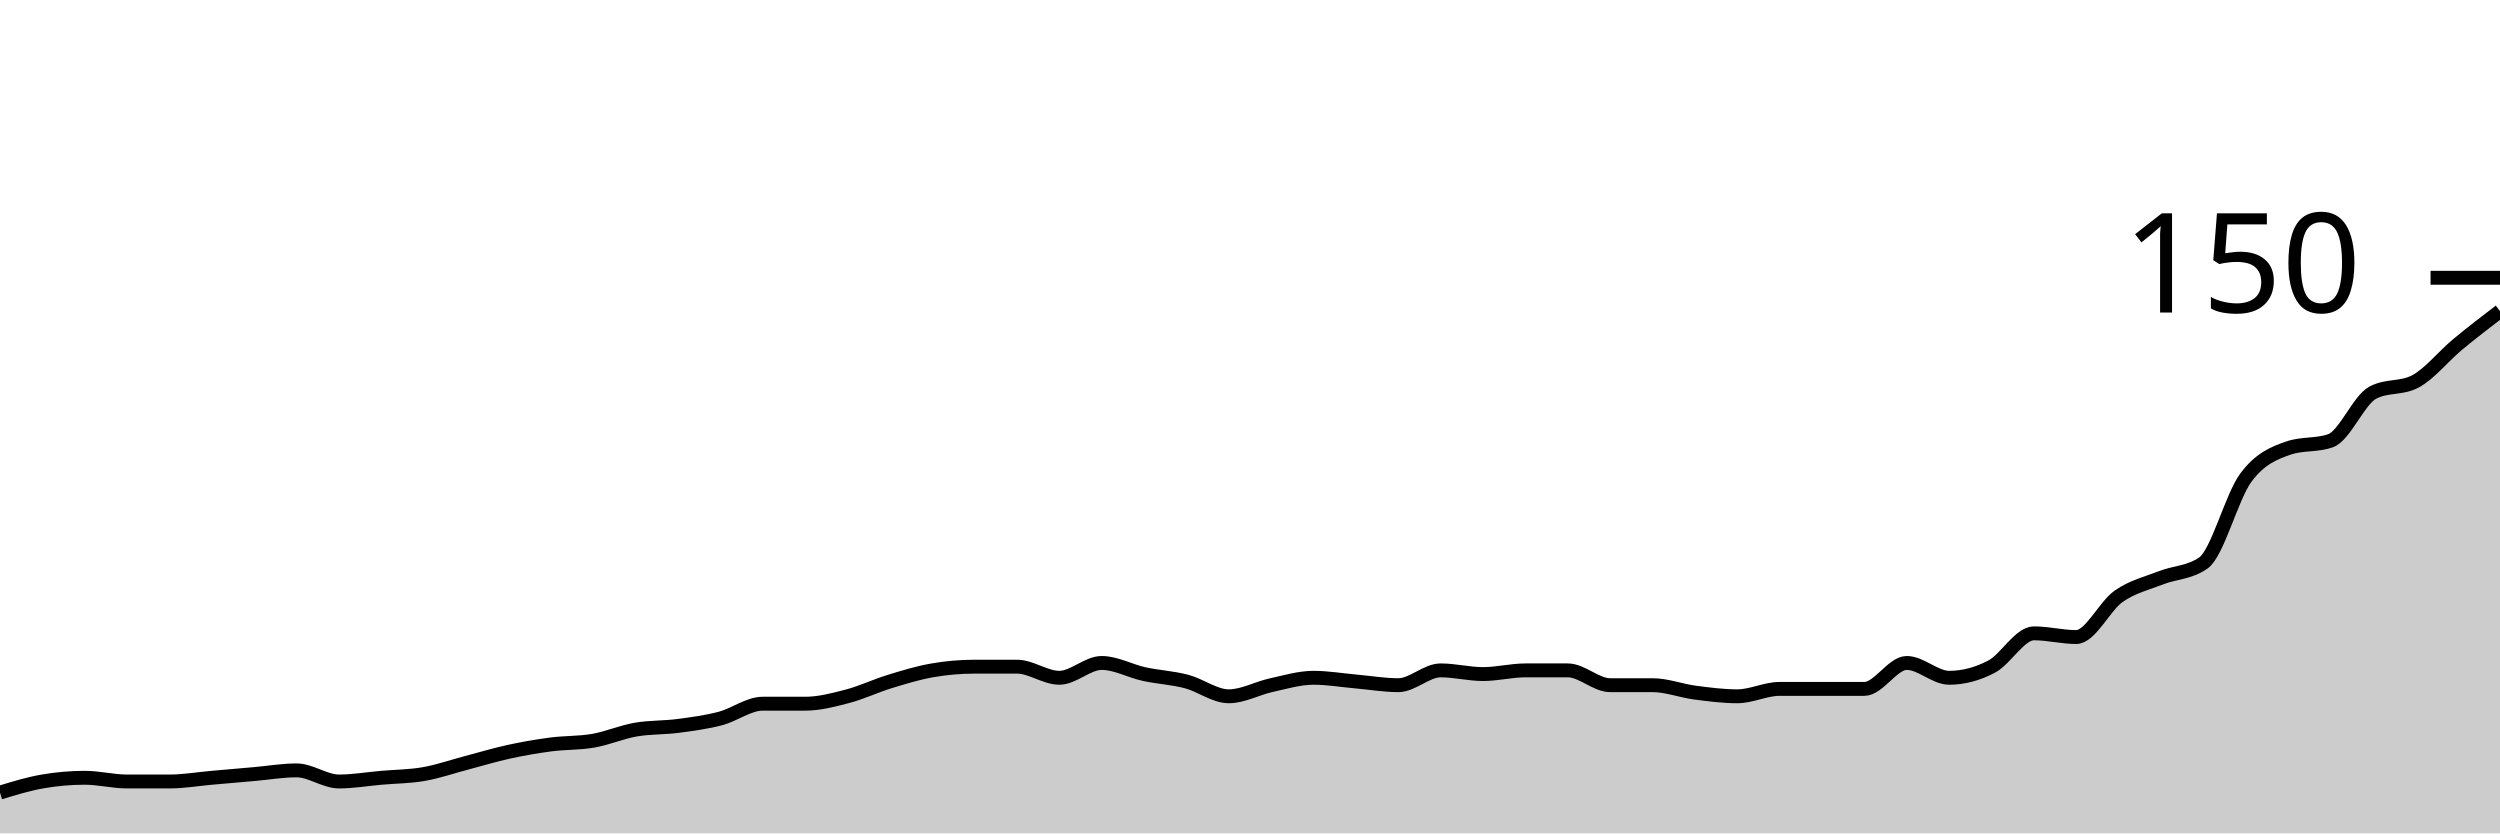
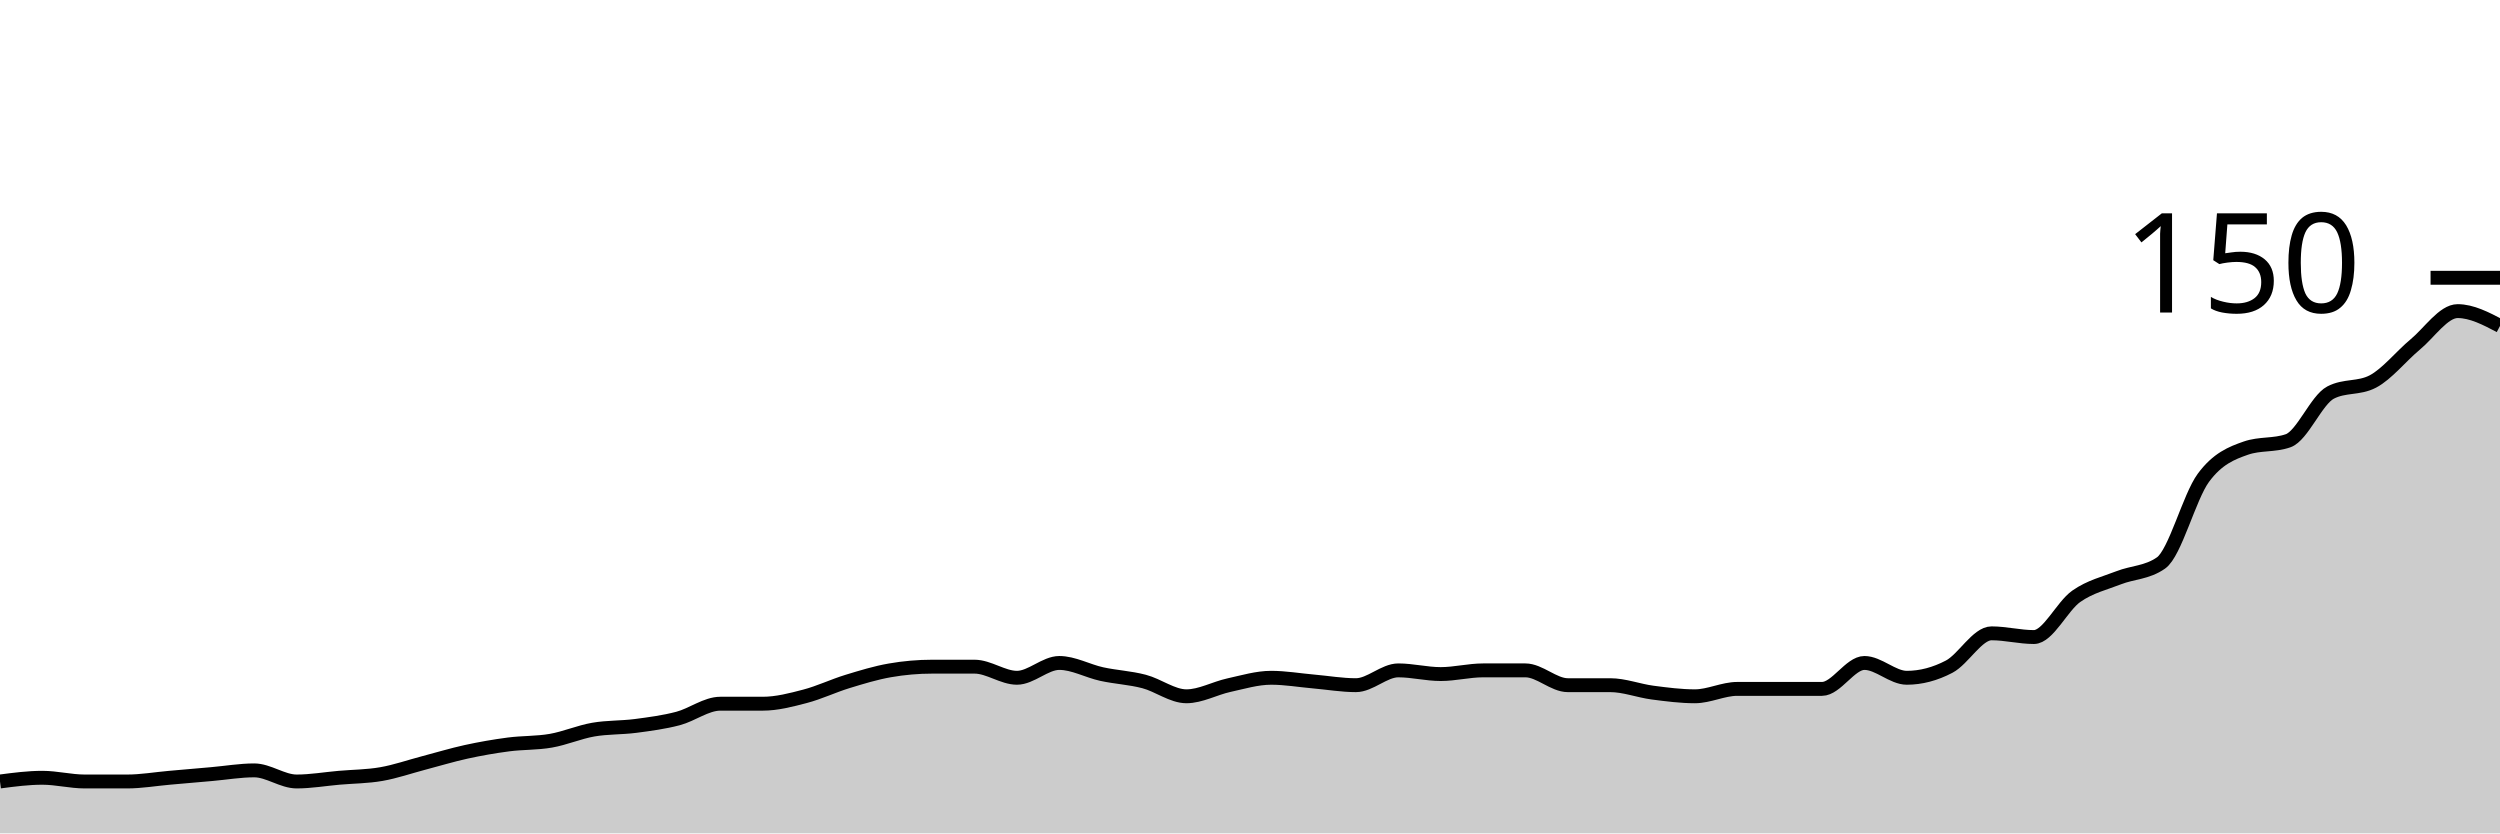
<svg xmlns="http://www.w3.org/2000/svg" viewBox="0 0 180 60">
  <g transform="translate(0,20)">
-     <path class="area" fill="rgba(0, 0, 0, 0.2)" d="M0,37.067C1.017,36.756,2.034,36.444,3.051,36.267C4.068,36.089,5.085,36,6.102,36C7.119,36,8.136,36.267,9.153,36.267C10.169,36.267,11.186,36.267,12.203,36.267C13.22,36.267,14.237,36.089,15.254,36C16.271,35.911,17.288,35.822,18.305,35.733C19.322,35.644,20.339,35.467,21.356,35.467C22.373,35.467,23.39,36.267,24.407,36.267C25.424,36.267,26.441,36.089,27.458,36C28.475,35.911,29.492,35.911,30.508,35.733C31.525,35.556,32.542,35.2,33.559,34.933C34.576,34.667,35.593,34.356,36.61,34.133C37.627,33.911,38.644,33.733,39.661,33.6C40.678,33.467,41.695,33.511,42.712,33.333C43.729,33.156,44.746,32.711,45.763,32.533C46.78,32.356,47.797,32.4,48.814,32.267C49.831,32.133,50.847,32,51.864,31.733C52.881,31.467,53.898,30.667,54.915,30.667C55.932,30.667,56.949,30.667,57.966,30.667C58.983,30.667,60,30.4,61.017,30.133C62.034,29.867,63.051,29.378,64.068,29.067C65.085,28.756,66.102,28.444,67.119,28.267C68.136,28.089,69.153,28,70.169,28C71.186,28,72.203,28,73.22,28C74.237,28,75.254,28.8,76.271,28.8C77.288,28.8,78.305,27.733,79.322,27.733C80.339,27.733,81.356,28.311,82.373,28.533C83.39,28.756,84.407,28.8,85.424,29.067C86.441,29.333,87.458,30.133,88.475,30.133C89.492,30.133,90.508,29.556,91.525,29.333C92.542,29.111,93.559,28.8,94.576,28.8C95.593,28.8,96.61,28.978,97.627,29.067C98.644,29.156,99.661,29.333,100.678,29.333C101.695,29.333,102.712,28.267,103.729,28.267C104.746,28.267,105.763,28.533,106.78,28.533C107.797,28.533,108.814,28.267,109.831,28.267C110.847,28.267,111.864,28.267,112.881,28.267C113.898,28.267,114.915,29.333,115.932,29.333C116.949,29.333,117.966,29.333,118.983,29.333C120,29.333,121.017,29.733,122.034,29.867C123.051,30,124.068,30.133,125.085,30.133C126.102,30.133,127.119,29.6,128.136,29.6C129.153,29.6,130.169,29.6,131.186,29.6C132.203,29.6,133.22,29.6,134.237,29.6C135.254,29.6,136.271,27.733,137.288,27.733C138.305,27.733,139.322,28.8,140.339,28.8C141.356,28.8,142.373,28.533,143.39,28C144.407,27.467,145.424,25.6,146.441,25.6C147.458,25.6,148.475,25.867,149.492,25.867C150.508,25.867,151.525,23.644,152.542,22.933C153.559,22.222,154.576,22,155.593,21.6C156.61,21.2,157.627,21.244,158.644,20.533C159.661,19.822,160.678,15.778,161.695,14.4C162.712,13.022,163.729,12.622,164.746,12.267C165.763,11.911,166.78,12.089,167.797,11.733C168.814,11.378,169.831,8.8,170.847,8.267C171.864,7.733,172.881,8,173.898,7.467C174.915,6.933,175.932,5.644,176.949,4.8C177.966,3.956,178.983,3.178,180,2.4L180,40C178.983,40,177.966,40,176.949,40C175.932,40,174.915,40,173.898,40C172.881,40,171.864,40,170.847,40C169.831,40,168.814,40,167.797,40C166.78,40,165.763,40,164.746,40C163.729,40,162.712,40,161.695,40C160.678,40,159.661,40,158.644,40C157.627,40,156.61,40,155.593,40C154.576,40,153.559,40,152.542,40C151.525,40,150.508,40,149.492,40C148.475,40,147.458,40,146.441,40C145.424,40,144.407,40,143.39,40C142.373,40,141.356,40,140.339,40C139.322,40,138.305,40,137.288,40C136.271,40,135.254,40,134.237,40C133.22,40,132.203,40,131.186,40C130.169,40,129.153,40,128.136,40C127.119,40,126.102,40,125.085,40C124.068,40,123.051,40,122.034,40C121.017,40,120,40,118.983,40C117.966,40,116.949,40,115.932,40C114.915,40,113.898,40,112.881,40C111.864,40,110.847,40,109.831,40C108.814,40,107.797,40,106.78,40C105.763,40,104.746,40,103.729,40C102.712,40,101.695,40,100.678,40C99.661,40,98.644,40,97.627,40C96.61,40,95.593,40,94.576,40C93.559,40,92.542,40,91.525,40C90.508,40,89.492,40,88.475,40C87.458,40,86.441,40,85.424,40C84.407,40,83.39,40,82.373,40C81.356,40,80.339,40,79.322,40C78.305,40,77.288,40,76.271,40C75.254,40,74.237,40,73.22,40C72.203,40,71.186,40,70.169,40C69.153,40,68.136,40,67.119,40C66.102,40,65.085,40,64.068,40C63.051,40,62.034,40,61.017,40C60,40,58.983,40,57.966,40C56.949,40,55.932,40,54.915,40C53.898,40,52.881,40,51.864,40C50.847,40,49.831,40,48.814,40C47.797,40,46.78,40,45.763,40C44.746,40,43.729,40,42.712,40C41.695,40,40.678,40,39.661,40C38.644,40,37.627,40,36.61,40C35.593,40,34.576,40,33.559,40C32.542,40,31.525,40,30.508,40C29.492,40,28.475,40,27.458,40C26.441,40,25.424,40,24.407,40C23.39,40,22.373,40,21.356,40C20.339,40,19.322,40,18.305,40C17.288,40,16.271,40,15.254,40C14.237,40,13.22,40,12.203,40C11.186,40,10.169,40,9.153,40C8.136,40,7.119,40,6.102,40C5.085,40,4.068,40,3.051,40C2.034,40,1.017,40,0,40Z" />
-     <path class="line" stroke="black" fill="none" d="M0,37.067C1.017,36.756,2.034,36.444,3.051,36.267C4.068,36.089,5.085,36,6.102,36C7.119,36,8.136,36.267,9.153,36.267C10.169,36.267,11.186,36.267,12.203,36.267C13.22,36.267,14.237,36.089,15.254,36C16.271,35.911,17.288,35.822,18.305,35.733C19.322,35.644,20.339,35.467,21.356,35.467C22.373,35.467,23.39,36.267,24.407,36.267C25.424,36.267,26.441,36.089,27.458,36C28.475,35.911,29.492,35.911,30.508,35.733C31.525,35.556,32.542,35.2,33.559,34.933C34.576,34.667,35.593,34.356,36.61,34.133C37.627,33.911,38.644,33.733,39.661,33.6C40.678,33.467,41.695,33.511,42.712,33.333C43.729,33.156,44.746,32.711,45.763,32.533C46.78,32.356,47.797,32.4,48.814,32.267C49.831,32.133,50.847,32,51.864,31.733C52.881,31.467,53.898,30.667,54.915,30.667C55.932,30.667,56.949,30.667,57.966,30.667C58.983,30.667,60,30.4,61.017,30.133C62.034,29.867,63.051,29.378,64.068,29.067C65.085,28.756,66.102,28.444,67.119,28.267C68.136,28.089,69.153,28,70.169,28C71.186,28,72.203,28,73.22,28C74.237,28,75.254,28.8,76.271,28.8C77.288,28.8,78.305,27.733,79.322,27.733C80.339,27.733,81.356,28.311,82.373,28.533C83.39,28.756,84.407,28.8,85.424,29.067C86.441,29.333,87.458,30.133,88.475,30.133C89.492,30.133,90.508,29.556,91.525,29.333C92.542,29.111,93.559,28.8,94.576,28.8C95.593,28.8,96.61,28.978,97.627,29.067C98.644,29.156,99.661,29.333,100.678,29.333C101.695,29.333,102.712,28.267,103.729,28.267C104.746,28.267,105.763,28.533,106.78,28.533C107.797,28.533,108.814,28.267,109.831,28.267C110.847,28.267,111.864,28.267,112.881,28.267C113.898,28.267,114.915,29.333,115.932,29.333C116.949,29.333,117.966,29.333,118.983,29.333C120,29.333,121.017,29.733,122.034,29.867C123.051,30,124.068,30.133,125.085,30.133C126.102,30.133,127.119,29.6,128.136,29.6C129.153,29.6,130.169,29.6,131.186,29.6C132.203,29.6,133.22,29.6,134.237,29.6C135.254,29.6,136.271,27.733,137.288,27.733C138.305,27.733,139.322,28.8,140.339,28.8C141.356,28.8,142.373,28.533,143.39,28C144.407,27.467,145.424,25.6,146.441,25.6C147.458,25.6,148.475,25.867,149.492,25.867C150.508,25.867,151.525,23.644,152.542,22.933C153.559,22.222,154.576,22,155.593,21.6C156.61,21.2,157.627,21.244,158.644,20.533C159.661,19.822,160.678,15.778,161.695,14.4C162.712,13.022,163.729,12.622,164.746,12.267C165.763,11.911,166.78,12.089,167.797,11.733C168.814,11.378,169.831,8.8,170.847,8.267C171.864,7.733,172.881,8,173.898,7.467C174.915,6.933,175.932,5.644,176.949,4.8C177.966,3.956,178.983,3.178,180,2.4" />
+     <path class="area" fill="rgba(0, 0, 0, 0.2)" d="M0,36.267C1.017,36.133,2.034,36,3.051,36C4.068,36,5.085,36.267,6.102,36.267C7.119,36.267,8.136,36.267,9.153,36.267C10.169,36.267,11.186,36.089,12.203,36C13.22,35.911,14.237,35.822,15.254,35.733C16.271,35.644,17.288,35.467,18.305,35.467C19.322,35.467,20.339,36.267,21.356,36.267C22.373,36.267,23.39,36.089,24.407,36C25.424,35.911,26.441,35.911,27.458,35.733C28.475,35.556,29.492,35.2,30.508,34.933C31.525,34.667,32.542,34.356,33.559,34.133C34.576,33.911,35.593,33.733,36.61,33.6C37.627,33.467,38.644,33.511,39.661,33.333C40.678,33.156,41.695,32.711,42.712,32.533C43.729,32.356,44.746,32.4,45.763,32.267C46.78,32.133,47.797,32,48.814,31.733C49.831,31.467,50.847,30.667,51.864,30.667C52.881,30.667,53.898,30.667,54.915,30.667C55.932,30.667,56.949,30.4,57.966,30.133C58.983,29.867,60,29.378,61.017,29.067C62.034,28.756,63.051,28.444,64.068,28.267C65.085,28.089,66.102,28,67.119,28C68.136,28,69.153,28,70.169,28C71.186,28,72.203,28.8,73.22,28.8C74.237,28.8,75.254,27.733,76.271,27.733C77.288,27.733,78.305,28.311,79.322,28.533C80.339,28.756,81.356,28.8,82.373,29.067C83.39,29.333,84.407,30.133,85.424,30.133C86.441,30.133,87.458,29.556,88.475,29.333C89.492,29.111,90.508,28.8,91.525,28.8C92.542,28.8,93.559,28.978,94.576,29.067C95.593,29.156,96.61,29.333,97.627,29.333C98.644,29.333,99.661,28.267,100.678,28.267C101.695,28.267,102.712,28.533,103.729,28.533C104.746,28.533,105.763,28.267,106.78,28.267C107.797,28.267,108.814,28.267,109.831,28.267C110.847,28.267,111.864,29.333,112.881,29.333C113.898,29.333,114.915,29.333,115.932,29.333C116.949,29.333,117.966,29.733,118.983,29.867C120,30,121.017,30.133,122.034,30.133C123.051,30.133,124.068,29.6,125.085,29.6C126.102,29.6,127.119,29.6,128.136,29.6C129.153,29.6,130.169,29.6,131.186,29.6C132.203,29.6,133.22,27.733,134.237,27.733C135.254,27.733,136.271,28.8,137.288,28.8C138.305,28.8,139.322,28.533,140.339,28C141.356,27.467,142.373,25.6,143.39,25.6C144.407,25.6,145.424,25.867,146.441,25.867C147.458,25.867,148.475,23.644,149.492,22.933C150.508,22.222,151.525,22,152.542,21.6C153.559,21.2,154.576,21.244,155.593,20.533C156.61,19.822,157.627,15.778,158.644,14.4C159.661,13.022,160.678,12.622,161.695,12.267C162.712,11.911,163.729,12.089,164.746,11.733C165.763,11.378,166.78,8.8,167.797,8.267C168.814,7.733,169.831,8,170.847,7.467C171.864,6.933,172.881,5.644,173.898,4.8C174.915,3.956,175.932,2.4,176.949,2.4C177.966,2.4,178.983,2.933,180,3.467L180,40C178.983,40,177.966,40,176.949,40C175.932,40,174.915,40,173.898,40C172.881,40,171.864,40,170.847,40C169.831,40,168.814,40,167.797,40C166.78,40,165.763,40,164.746,40C163.729,40,162.712,40,161.695,40C160.678,40,159.661,40,158.644,40C157.627,40,156.61,40,155.593,40C154.576,40,153.559,40,152.542,40C151.525,40,150.508,40,149.492,40C148.475,40,147.458,40,146.441,40C145.424,40,144.407,40,143.39,40C142.373,40,141.356,40,140.339,40C139.322,40,138.305,40,137.288,40C136.271,40,135.254,40,134.237,40C133.22,40,132.203,40,131.186,40C130.169,40,129.153,40,128.136,40C127.119,40,126.102,40,125.085,40C124.068,40,123.051,40,122.034,40C121.017,40,120,40,118.983,40C117.966,40,116.949,40,115.932,40C114.915,40,113.898,40,112.881,40C111.864,40,110.847,40,109.831,40C108.814,40,107.797,40,106.78,40C105.763,40,104.746,40,103.729,40C102.712,40,101.695,40,100.678,40C99.661,40,98.644,40,97.627,40C96.61,40,95.593,40,94.576,40C93.559,40,92.542,40,91.525,40C90.508,40,89.492,40,88.475,40C87.458,40,86.441,40,85.424,40C84.407,40,83.39,40,82.373,40C81.356,40,80.339,40,79.322,40C78.305,40,77.288,40,76.271,40C75.254,40,74.237,40,73.22,40C72.203,40,71.186,40,70.169,40C69.153,40,68.136,40,67.119,40C66.102,40,65.085,40,64.068,40C63.051,40,62.034,40,61.017,40C60,40,58.983,40,57.966,40C56.949,40,55.932,40,54.915,40C53.898,40,52.881,40,51.864,40C50.847,40,49.831,40,48.814,40C47.797,40,46.78,40,45.763,40C44.746,40,43.729,40,42.712,40C41.695,40,40.678,40,39.661,40C38.644,40,37.627,40,36.61,40C35.593,40,34.576,40,33.559,40C32.542,40,31.525,40,30.508,40C29.492,40,28.475,40,27.458,40C26.441,40,25.424,40,24.407,40C23.39,40,22.373,40,21.356,40C20.339,40,19.322,40,18.305,40C17.288,40,16.271,40,15.254,40C14.237,40,13.22,40,12.203,40C11.186,40,10.169,40,9.153,40C8.136,40,7.119,40,6.102,40C5.085,40,4.068,40,3.051,40C2.034,40,1.017,40,0,40Z" />
+     <path class="line" stroke="black" fill="none" d="M0,36.267C1.017,36.133,2.034,36,3.051,36C4.068,36,5.085,36.267,6.102,36.267C7.119,36.267,8.136,36.267,9.153,36.267C10.169,36.267,11.186,36.089,12.203,36C13.22,35.911,14.237,35.822,15.254,35.733C16.271,35.644,17.288,35.467,18.305,35.467C19.322,35.467,20.339,36.267,21.356,36.267C22.373,36.267,23.39,36.089,24.407,36C25.424,35.911,26.441,35.911,27.458,35.733C28.475,35.556,29.492,35.2,30.508,34.933C31.525,34.667,32.542,34.356,33.559,34.133C34.576,33.911,35.593,33.733,36.61,33.6C37.627,33.467,38.644,33.511,39.661,33.333C40.678,33.156,41.695,32.711,42.712,32.533C43.729,32.356,44.746,32.4,45.763,32.267C46.78,32.133,47.797,32,48.814,31.733C49.831,31.467,50.847,30.667,51.864,30.667C52.881,30.667,53.898,30.667,54.915,30.667C55.932,30.667,56.949,30.4,57.966,30.133C58.983,29.867,60,29.378,61.017,29.067C62.034,28.756,63.051,28.444,64.068,28.267C65.085,28.089,66.102,28,67.119,28C68.136,28,69.153,28,70.169,28C71.186,28,72.203,28.8,73.22,28.8C74.237,28.8,75.254,27.733,76.271,27.733C77.288,27.733,78.305,28.311,79.322,28.533C80.339,28.756,81.356,28.8,82.373,29.067C83.39,29.333,84.407,30.133,85.424,30.133C86.441,30.133,87.458,29.556,88.475,29.333C89.492,29.111,90.508,28.8,91.525,28.8C92.542,28.8,93.559,28.978,94.576,29.067C95.593,29.156,96.61,29.333,97.627,29.333C98.644,29.333,99.661,28.267,100.678,28.267C101.695,28.267,102.712,28.533,103.729,28.533C104.746,28.533,105.763,28.267,106.78,28.267C107.797,28.267,108.814,28.267,109.831,28.267C110.847,28.267,111.864,29.333,112.881,29.333C113.898,29.333,114.915,29.333,115.932,29.333C116.949,29.333,117.966,29.733,118.983,29.867C120,30,121.017,30.133,122.034,30.133C123.051,30.133,124.068,29.6,125.085,29.6C126.102,29.6,127.119,29.6,128.136,29.6C129.153,29.6,130.169,29.6,131.186,29.6C132.203,29.6,133.22,27.733,134.237,27.733C135.254,27.733,136.271,28.8,137.288,28.8C138.305,28.8,139.322,28.533,140.339,28C141.356,27.467,142.373,25.6,143.39,25.6C144.407,25.6,145.424,25.867,146.441,25.867C147.458,25.867,148.475,23.644,149.492,22.933C150.508,22.222,151.525,22,152.542,21.6C153.559,21.2,154.576,21.244,155.593,20.533C156.61,19.822,157.627,15.778,158.644,14.4C159.661,13.022,160.678,12.622,161.695,12.267C162.712,11.911,163.729,12.089,164.746,11.733C165.763,11.378,166.78,8.8,167.797,8.267C168.814,7.733,169.831,8,170.847,7.467C171.864,6.933,172.881,5.644,173.898,4.8C174.915,3.956,175.932,2.4,176.949,2.4C177.966,2.4,178.983,2.933,180,3.467" />
    <path class="axis-ceiling" stroke-width="1" stroke="black" fill="none" d="M175,0L180,0" />
    <text class="axis-ceiling-label" font-family="sans-serif" text-anchor="end" font-size="10px" x="170" y="2.5">150</text>
  </g>
</svg>
